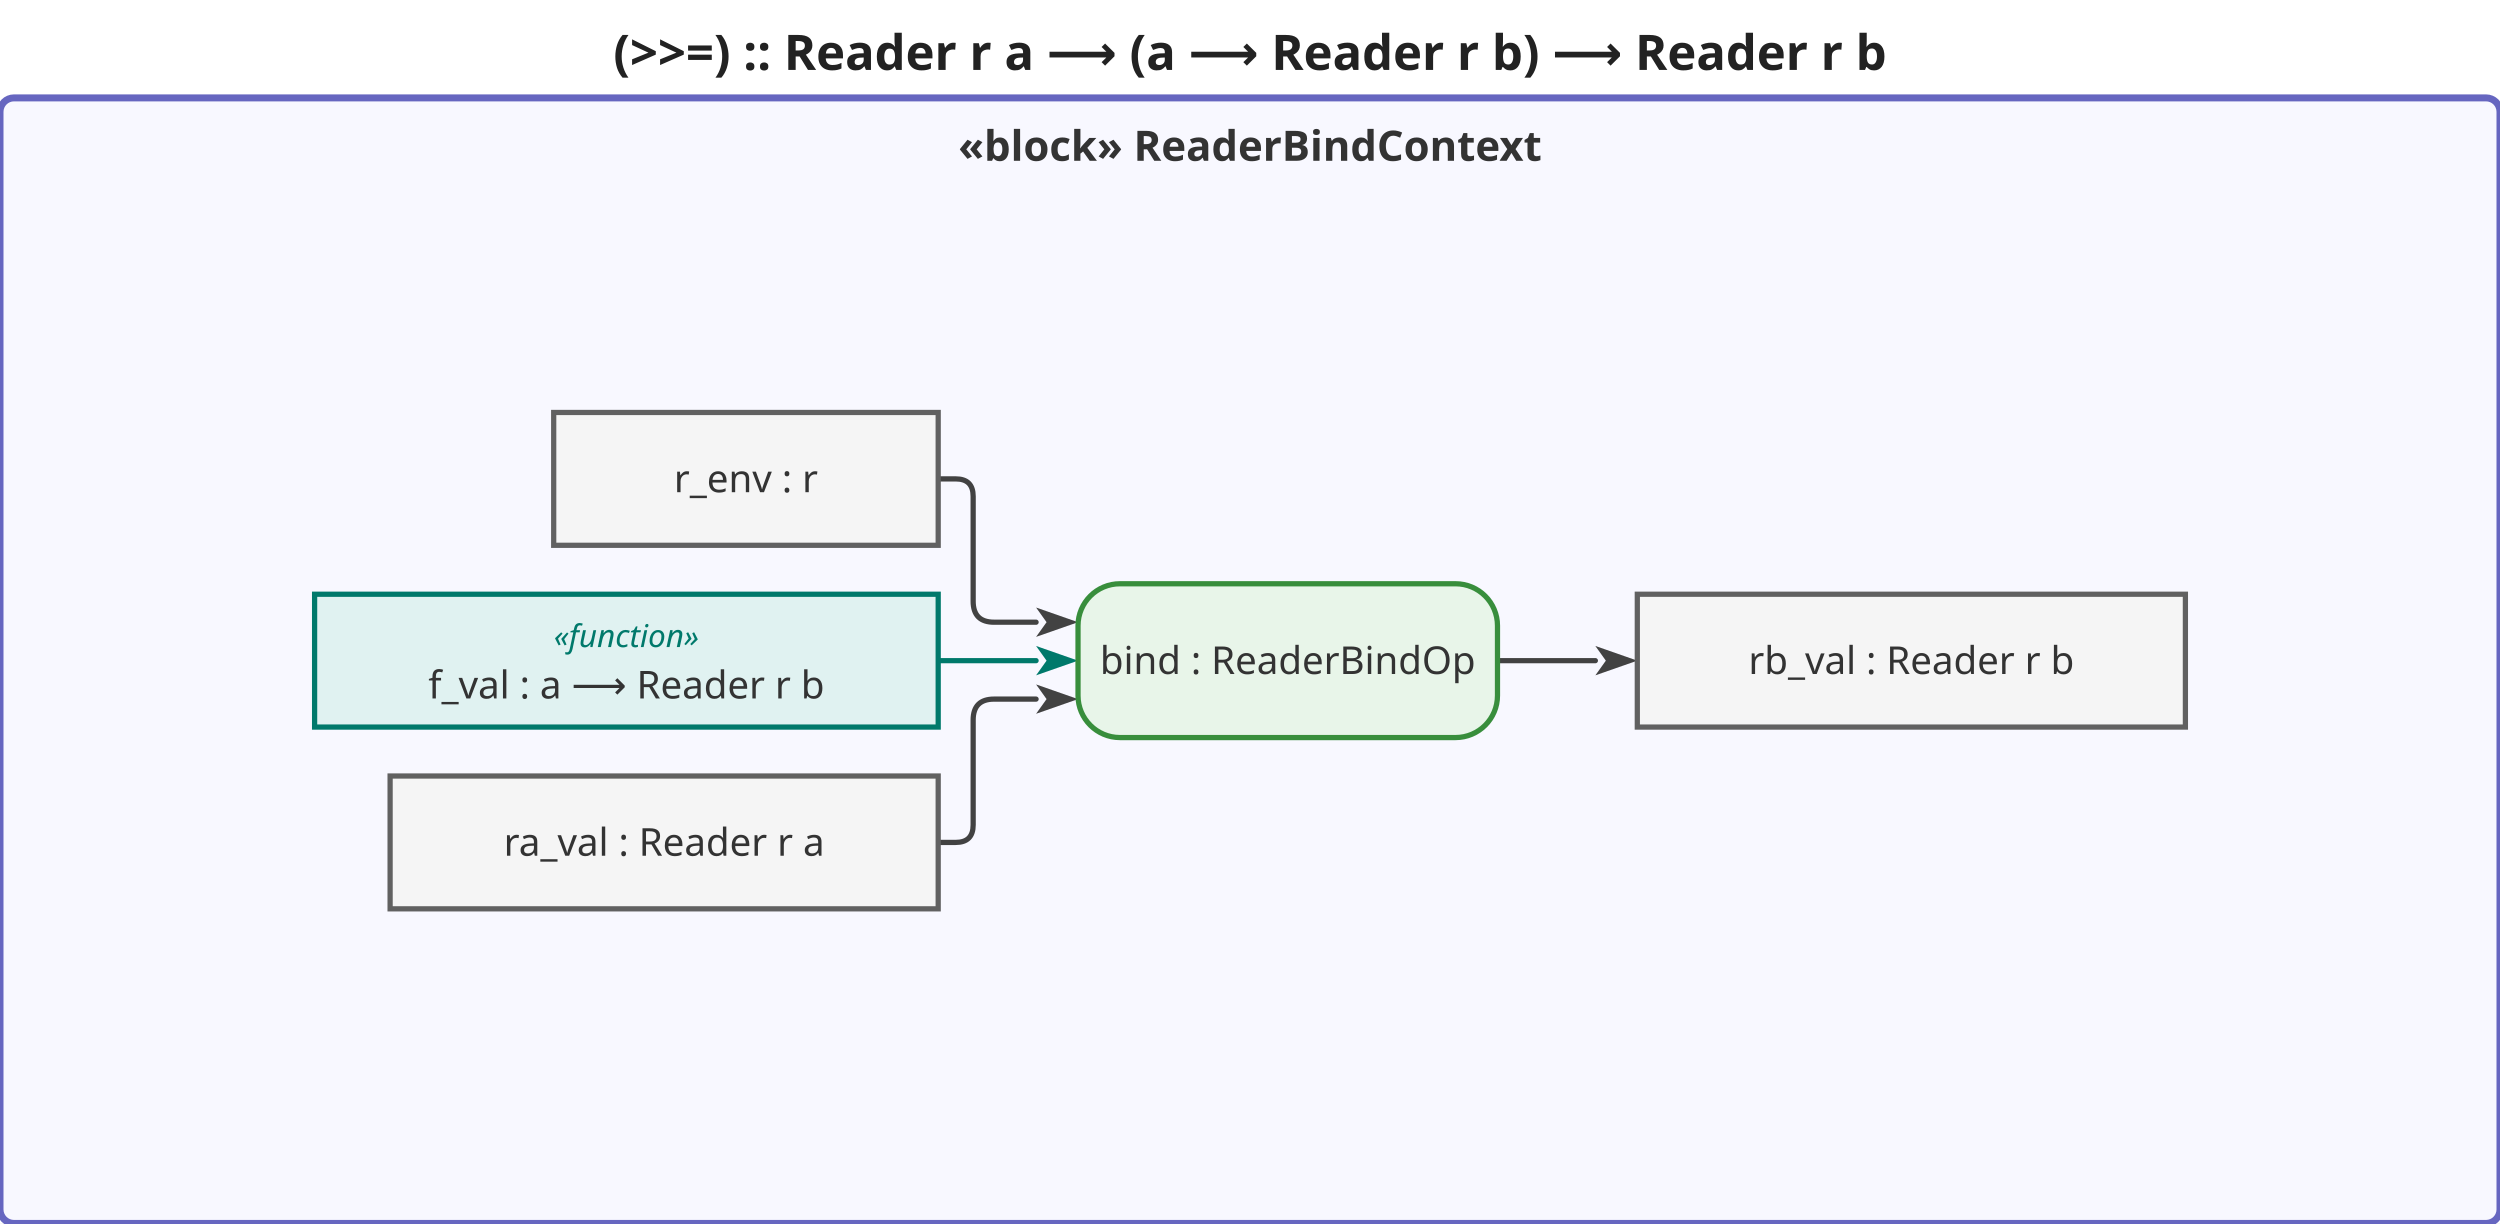
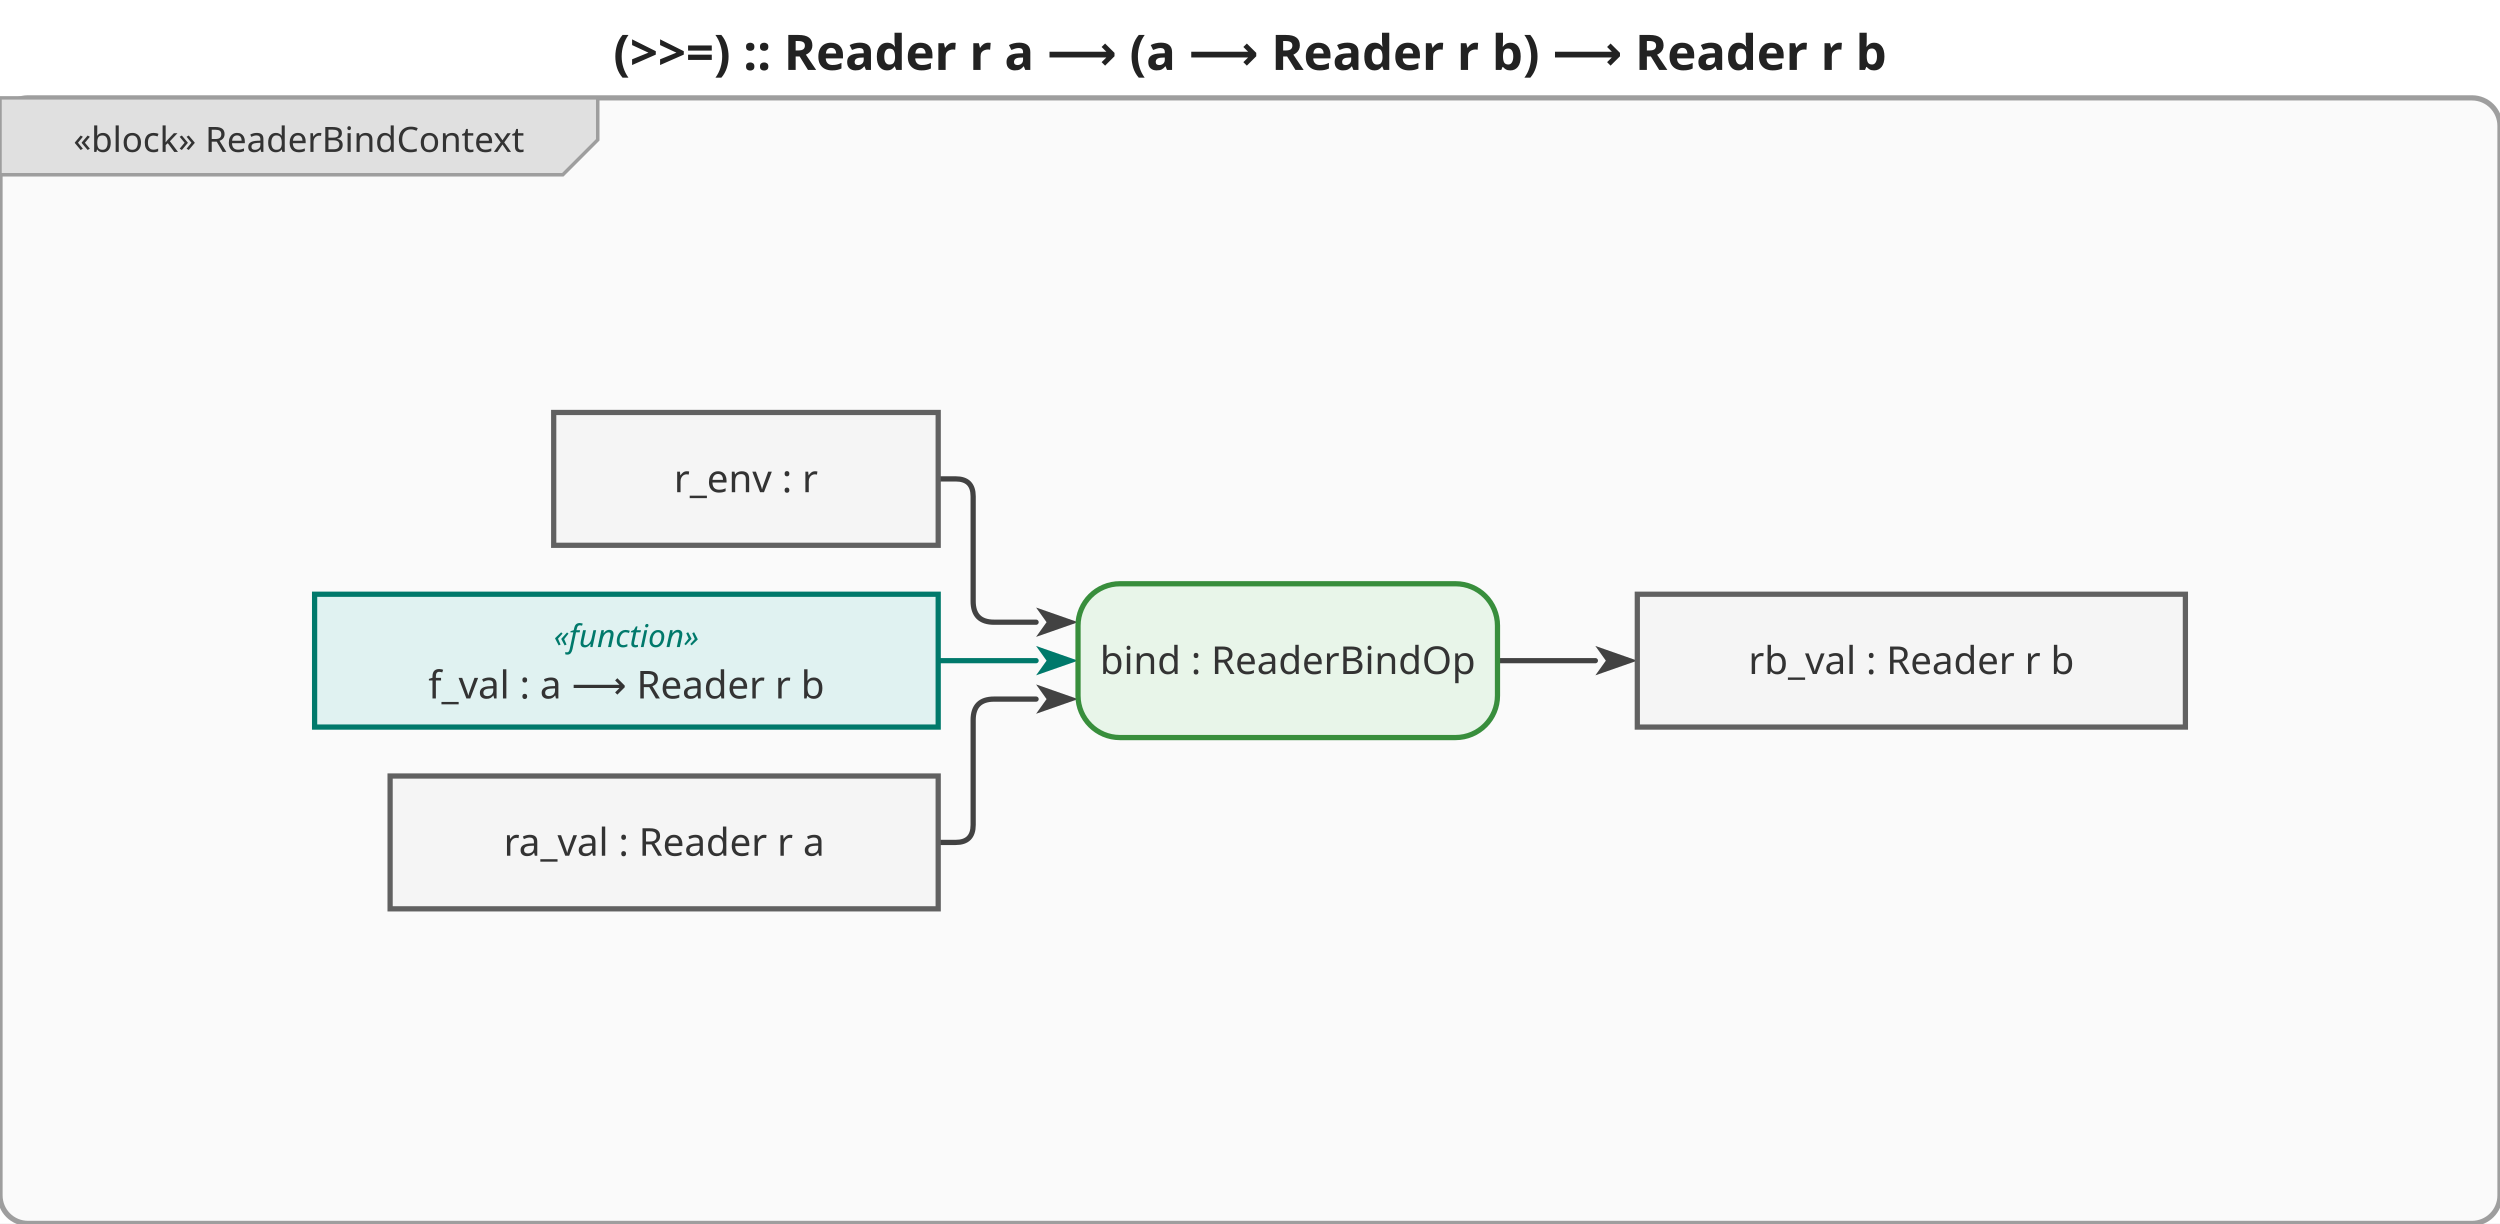
<svg xmlns="http://www.w3.org/2000/svg" viewBox="0 0 715.2 350" width="715.2" height="350">
  <defs>
    <marker id="arrowFilled" viewBox="0 0 10 10" refX="0" refY="5" markerWidth="8" markerHeight="8" orient="auto-start-reverse">
      <path d="M0,1.5 L10,5 L0,8.5 L2.5,5 Z" fill="#424242" />
    </marker>
    <marker id="arrowOpen" viewBox="0 0 10 10" refX="0" refY="5" markerWidth="8" markerHeight="8" orient="auto-start-reverse">
      <path d="M0,1.5 L10,5 L0,8.5" fill="none" stroke="#424242" stroke-width="1.25" />
    </marker>
    <marker id="arrowHof" viewBox="0 0 10 10" refX="0" refY="5" markerWidth="8" markerHeight="8" orient="auto-start-reverse">
      <path d="M0,1.5 L10,5 L0,8.5 L2.5,5 Z" fill="#00796b" />
    </marker>
  </defs>
  <rect width="715.2" height="350" fill="white" />
  <text x="357.6" y="20" text-anchor="middle" font-size="14" font-weight="bold" font-family="sans-serif" fill="#222">(&gt;&gt;=) :: Reader r a ⟶ (a ⟶ Reader r b) ⟶ Reader r b</text>
  <g transform="translate(0,28)">
-     <rect x="0" y="0" width="715.2" height="322" rx="4" fill="#f8f8ff" stroke="#6666c0" stroke-width="2" />
-     <text x="357.6" y="18" text-anchor="middle" font-size="12" font-weight="bold" font-family="sans-serif" fill="#333">«block» ReaderBindContext</text>
+     <rect x="0" y="0" width="715.2" height="322" rx="8" fill="#fafafa" stroke="#9e9e9e" stroke-width="1.5" />
+     <g class="diagram-frame-tab tab-block">
+       <path d="M0,0 L171,0 L171,12 L161,22 L0,22 Z" fill="#e0e0e0" stroke="#9e9e9e" stroke-width="1" />
+       <text x="85.5" y="12" text-anchor="middle" font-size="10" font-family="sans-serif" dominant-baseline="middle" fill="#333">«block» ReaderBindContext</text>
+     </g>
    <g class="edge">
      <path d="M268.4,213.0 L273.4,213.0 Q278.4,213.0 278.4,208.0 L278.4,178.0 Q278.4,172.0 284.4,172.0 L296.4,172.0" fill="none" stroke="#424242" stroke-width="1.5" stroke-linejoin="round" stroke-linecap="round" marker-end="url(#arrowFilled)" />
    </g>
    <g class="edge hof-edge">
      <path d="M268.4,161.0 L296.4,161.0" fill="none" stroke="#00796b" stroke-width="1.5" stroke-linejoin="round" stroke-linecap="round" marker-end="url(#arrowHof)" />
    </g>
    <g class="edge">
      <path d="M268.4,109.0 L273.4,109.0 Q278.4,109.0 278.4,114.0 L278.4,144.0 Q278.4,150.0 284.4,150.0 L296.4,150.0" fill="none" stroke="#424242" stroke-width="1.5" stroke-linejoin="round" stroke-linecap="round" marker-end="url(#arrowFilled)" />
    </g>
    <g class="edge">
      <path d="M428.4,161.0 L456.4,161.0" fill="none" stroke="#424242" stroke-width="1.5" stroke-linejoin="round" stroke-linecap="round" marker-end="url(#arrowFilled)" />
    </g>
    <g class="object-node">
      <rect x="111.6" y="194" width="156.8" height="38" fill="#f5f5f5" stroke="#616161" stroke-width="1.5" />
      <text x="190" y="213" text-anchor="middle" font-size="11" font-family="sans-serif" dominant-baseline="middle" fill="#333">ra_val : Reader r a</text>
    </g>
    <g class="object-node hof">
      <rect x="90" y="142" width="178.4" height="38" fill="#e0f2f1" stroke="#00796b" stroke-width="1.5" />
      <text x="179.2" y="154" text-anchor="middle" font-size="9" font-style="italic" font-family="sans-serif" dominant-baseline="middle" fill="#00796b">«function»</text>
      <text x="179.2" y="168" text-anchor="middle" font-size="11" font-family="sans-serif" dominant-baseline="middle" fill="#333">f_val : a ⟶ Reader r b</text>
    </g>
    <g class="object-node">
      <rect x="158.4" y="90" width="110" height="38" fill="#f5f5f5" stroke="#616161" stroke-width="1.5" />
      <text x="213.4" y="109" text-anchor="middle" font-size="11" font-family="sans-serif" dominant-baseline="middle" fill="#333">r_env : r</text>
    </g>
    <g class="action-node">
      <rect x="308.4" y="139" width="120" height="44" rx="12" fill="#e8f5e9" stroke="#388e3c" stroke-width="1.5" />
      <text class="action-label" x="368.4" y="161" text-anchor="middle" font-size="11" font-family="sans-serif" dominant-baseline="middle" fill="#333">bind : ReaderBindOp</text>
    </g>
    <g class="object-node">
      <rect x="468.4" y="142" width="156.8" height="38" fill="#f5f5f5" stroke="#616161" stroke-width="1.5" />
      <text x="546.8" y="161" text-anchor="middle" font-size="11" font-family="sans-serif" dominant-baseline="middle" fill="#333">rb_val : Reader r b</text>
    </g>
  </g>
</svg>
